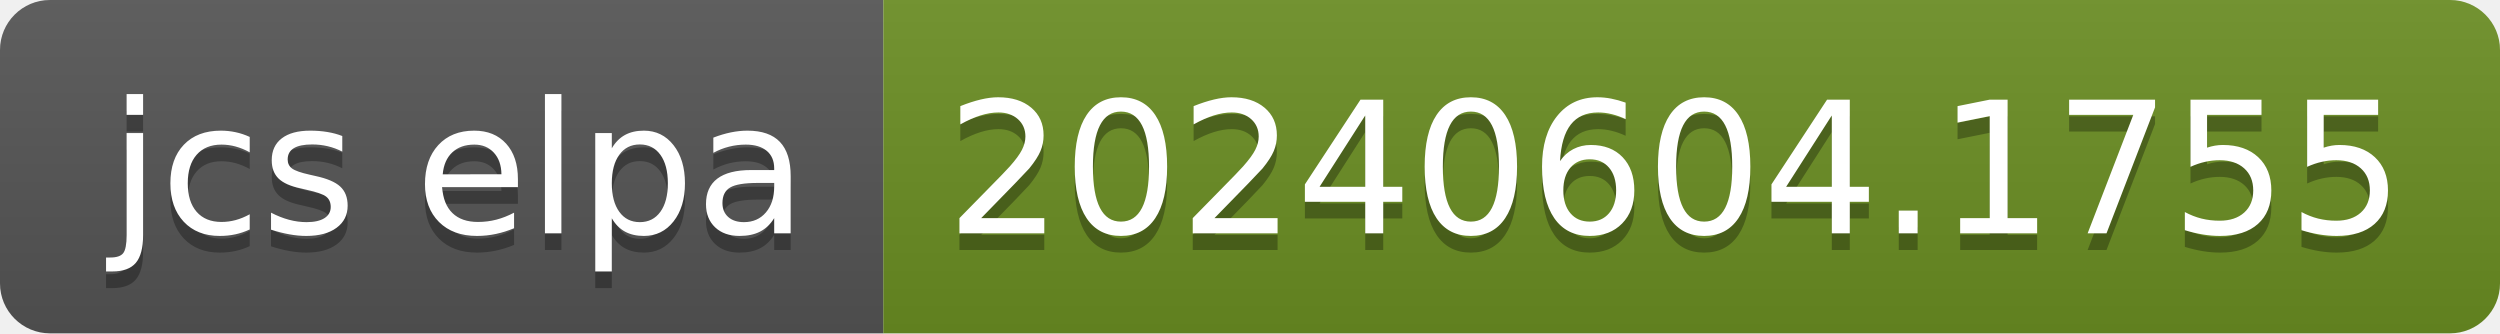
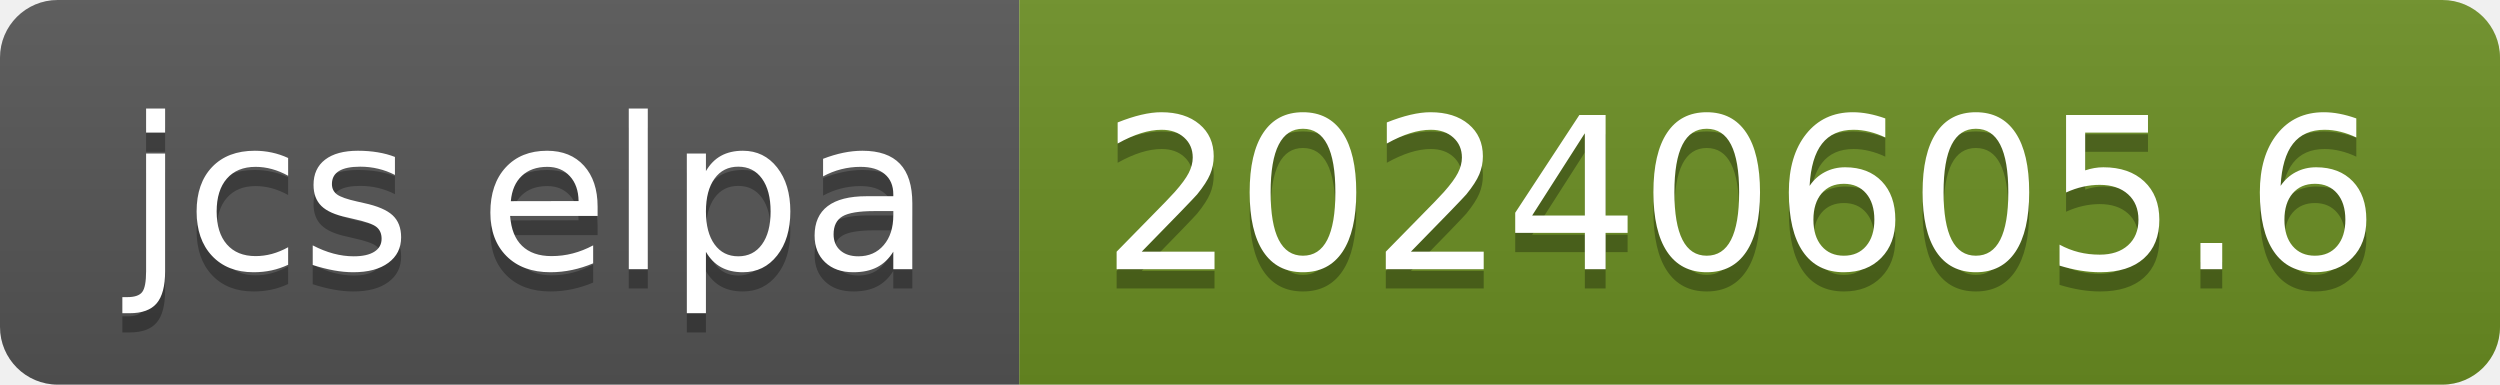
- <svg xmlns="http://www.w3.org/2000/svg" width="150" height="20" role="img" aria-label="jcs elpa: 20240604.1755">
+ <svg xmlns="http://www.w3.org/2000/svg" width="130" height="20" role="img" aria-label="jcs elpa: 20240605.6">
  <linearGradient id="s" x2="0" y2="100%">
    <stop offset="0" stop-color="#bbb" stop-opacity=".1" />
    <stop offset="1" stop-opacity=".1" />
  </linearGradient>
  <clipPath id="r">
-     <rect width="150" height="20" rx="3" fill="#fff" />
+     <rect width="130" height="20" rx="3" fill="#fff" />
  </clipPath>
  <g clip-path="url(#r)">
    <rect width="53" height="20" fill="#555" />
-     <rect x="53" width="97" height="20" fill="#6b8e23" />
-     <rect width="150" height="20" fill="url(#s)" />
+     <rect x="53" width="77" height="20" fill="#6b8e23" />
+     <rect width="130" height="20" fill="url(#s)" />
  </g>
  <g fill="#fff" text-anchor="middle" font-family="Verdana,Geneva,DejaVu Sans,sans-serif" text-rendering="geometricPrecision" font-size="110">
    <text aria-hidden="true" x="275" y="150" fill="#010101" fill-opacity=".3" transform="scale(.1)" textLength="430">jcs elpa</text>
    <text x="275" y="140" transform="scale(.1)" fill="#fff" textLength="430">jcs elpa</text>
-     <text aria-hidden="true" x="1005" y="150" fill="#010101" fill-opacity=".3" transform="scale(.1)" textLength="870">20240604.1755</text>
-     <text x="1005" y="140" transform="scale(.1)" fill="#fff" textLength="870">20240604.1755</text>
+     <text aria-hidden="true" x="905" y="150" fill="#010101" fill-opacity=".3" transform="scale(.1)" textLength="670">20240605.6</text>
+     <text x="905" y="140" transform="scale(.1)" fill="#fff" textLength="670">20240605.6</text>
  </g>
</svg>
